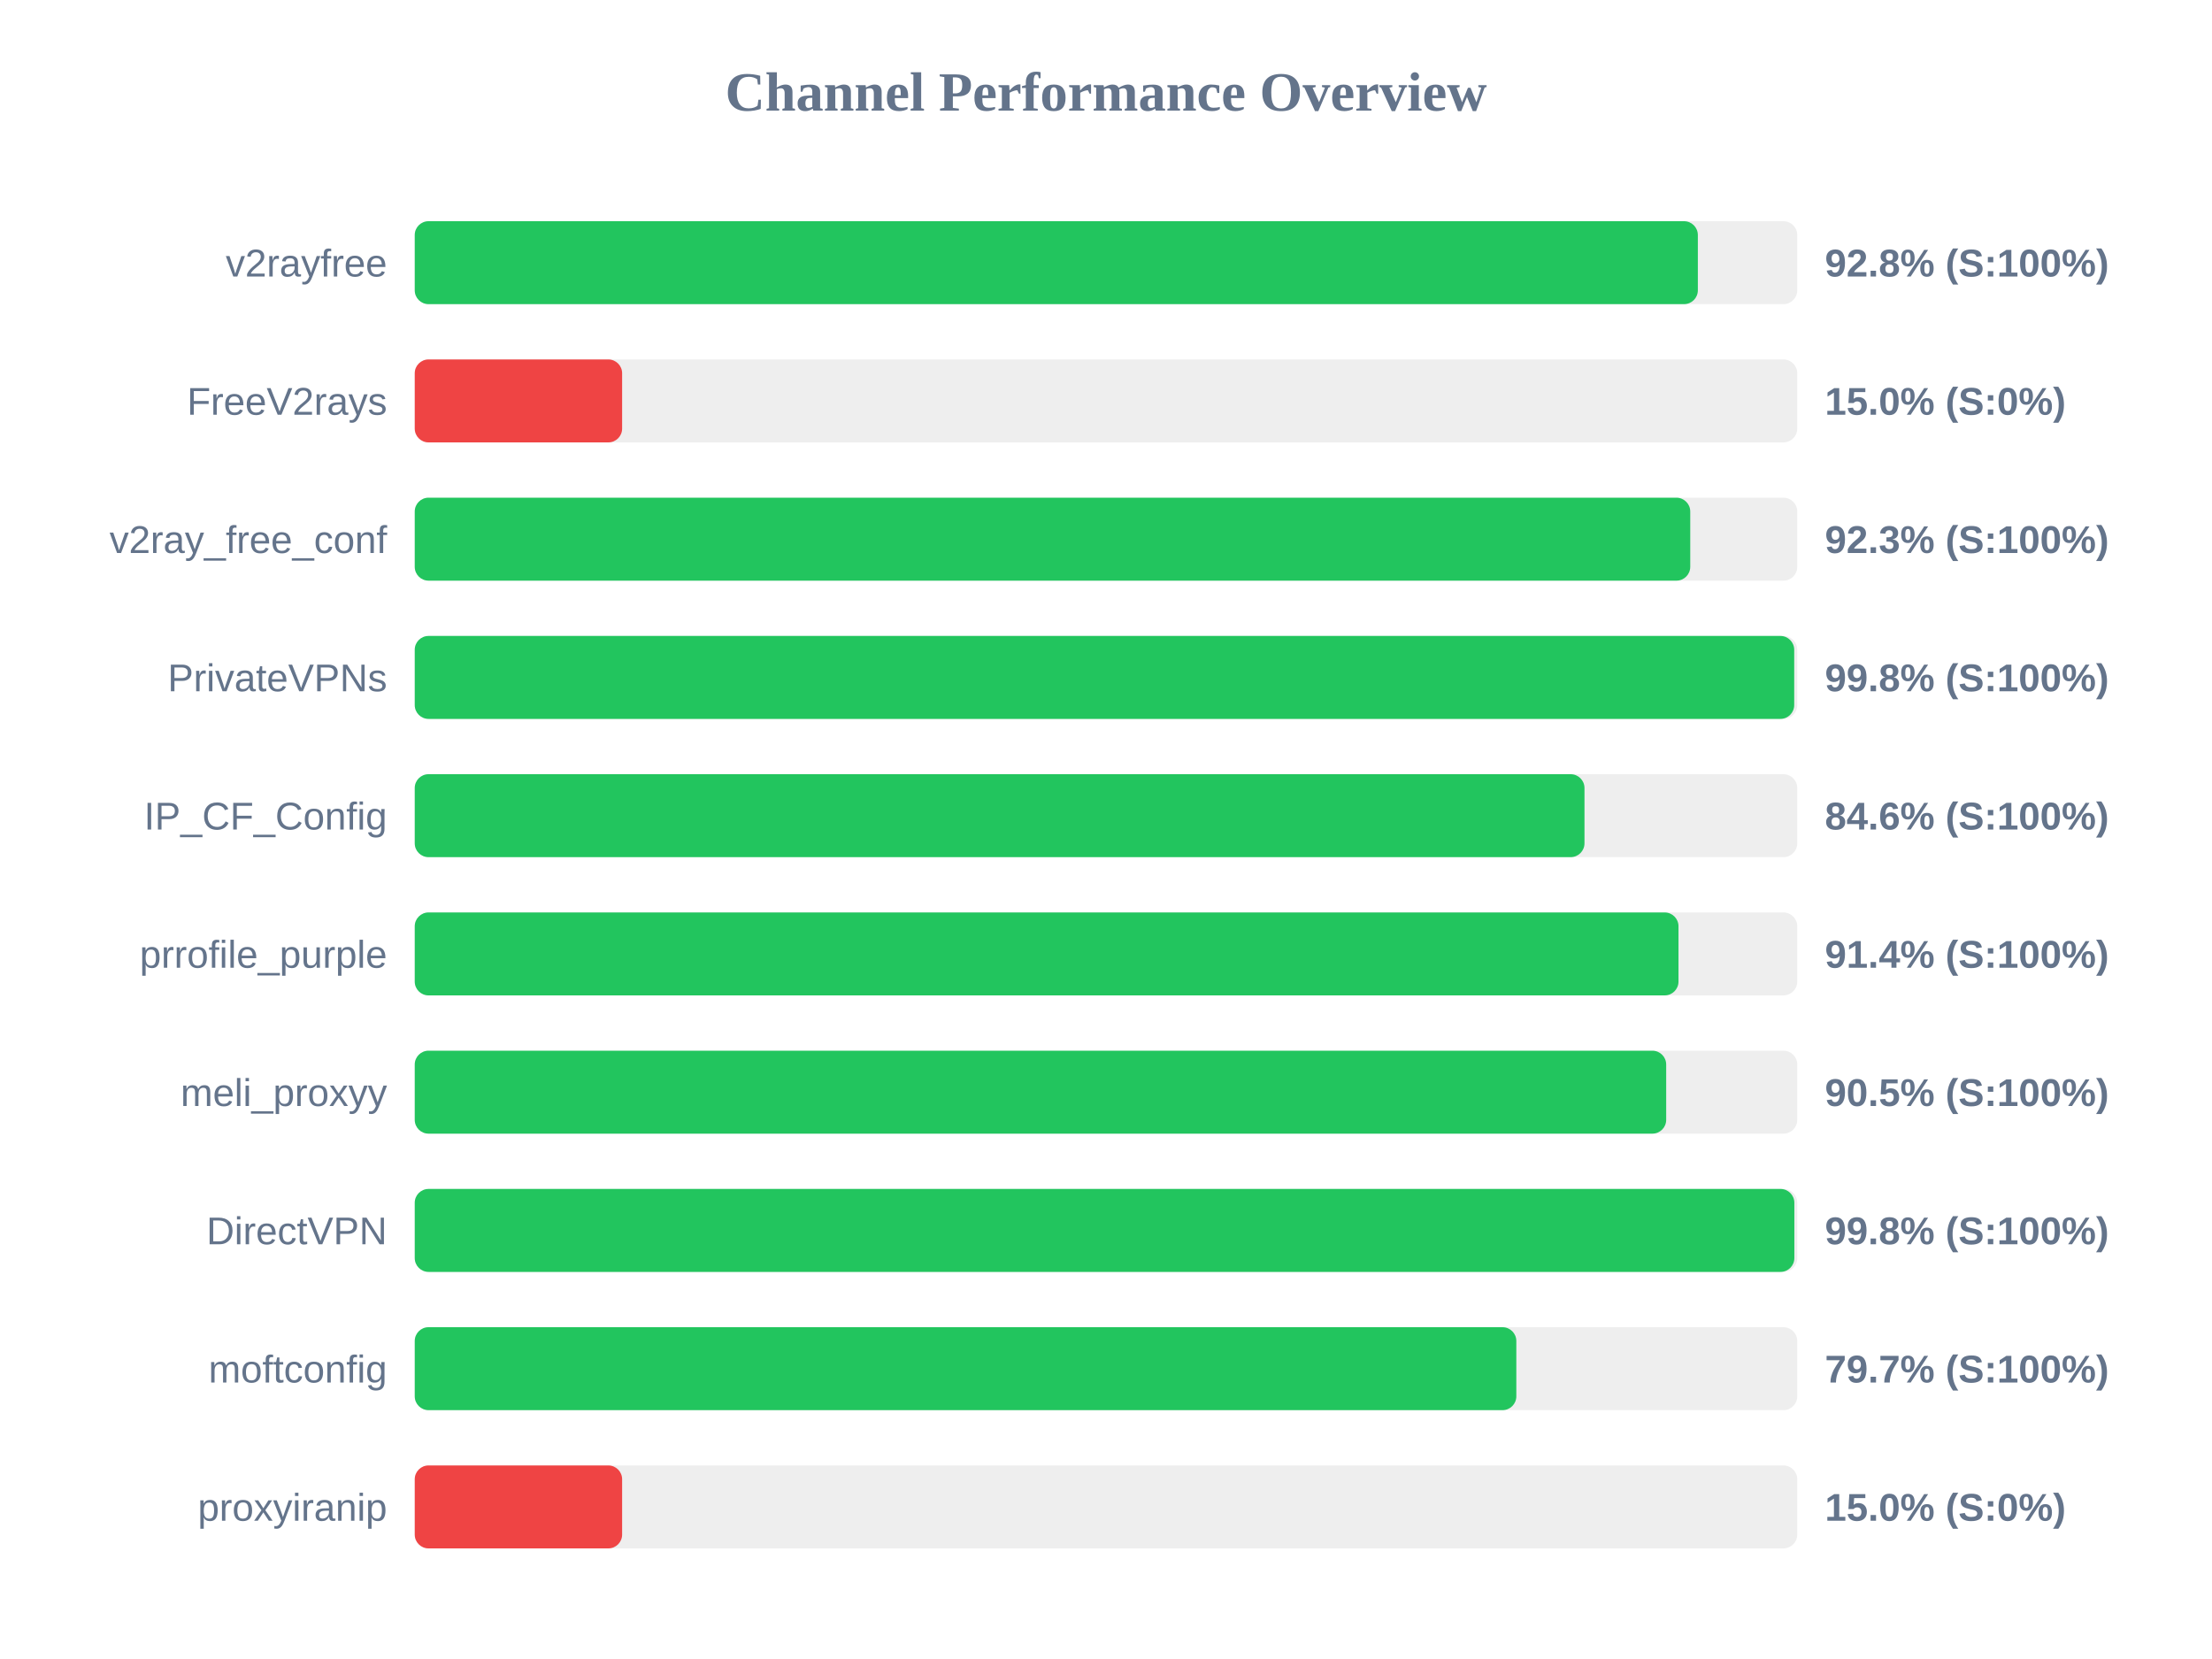
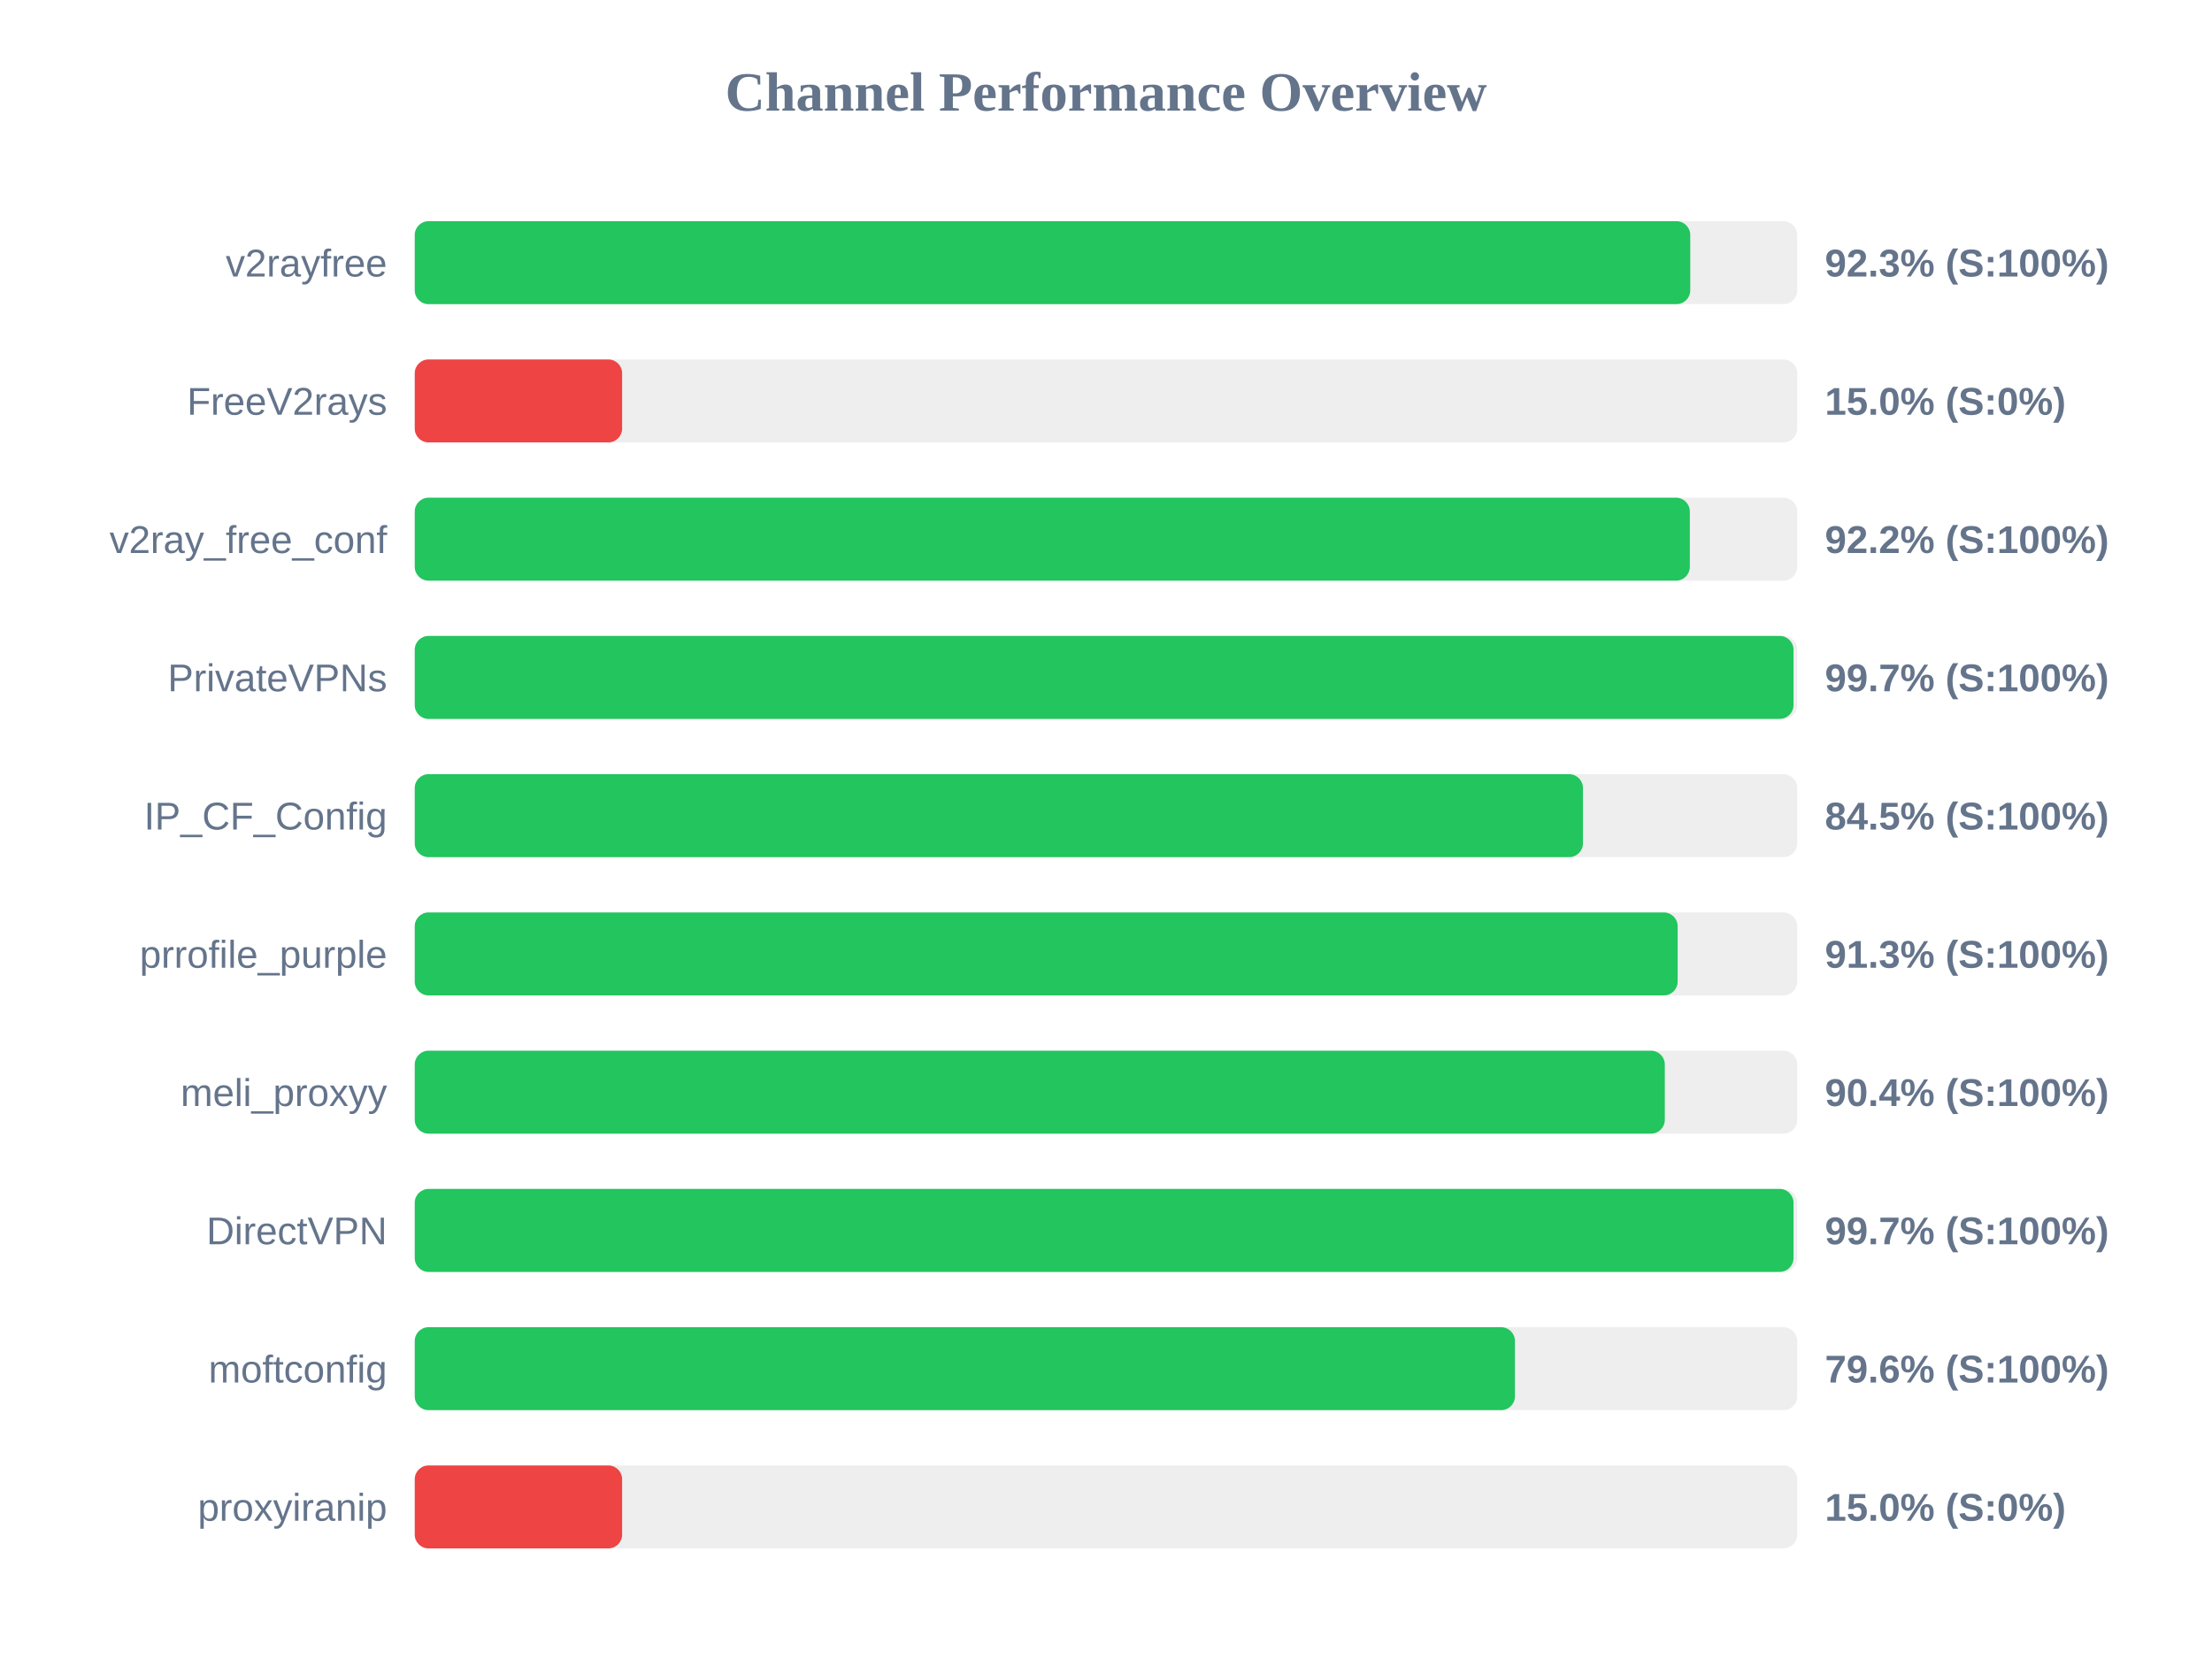
<svg xmlns="http://www.w3.org/2000/svg" width="800" height="600" version="1.1">
  <style>
        .row { font: 14px Arial; fill: #64748b; }
        .score { font: bold 14px Arial; fill: #64748b; }
    </style>
  <text x="400" y="40" text-anchor="middle" font-size="20px" font-weight="bold" fill="#64748b">Channel Performance Overview</text>
  <rect x="150" y="80" width="500" height="30" fill="#eee" rx="5" />
-   <rect x="150" y="80" width="464.05" height="30" fill="#22c55e" rx="5" />
+   <rect x="150" y="80" width="461.3" height="30" fill="#22c55e" rx="5" />
  <text x="140" y="100" text-anchor="end" class="row">v2rayfree</text>
-   <text x="660" y="100" text-anchor="start" class="score">92.8% (S:100%)</text>
+   <text x="660" y="100" text-anchor="start" class="score">92.3% (S:100%)</text>
  <rect x="150" y="130" width="500" height="30" fill="#eee" rx="5" />
  <rect x="150" y="130" width="75.0" height="30" fill="#ef4444" rx="5" />
  <text x="140" y="150" text-anchor="end" class="row">FreeV2rays</text>
  <text x="660" y="150" text-anchor="start" class="score">15.0% (S:0%)</text>
  <rect x="150" y="180" width="500" height="30" fill="#eee" rx="5" />
-   <rect x="150" y="180" width="461.3" height="30" fill="#22c55e" rx="5" />
+   <rect x="150" y="180" width="461.15" height="30" fill="#22c55e" rx="5" />
  <text x="140" y="200" text-anchor="end" class="row">v2ray_free_conf</text>
-   <text x="660" y="200" text-anchor="start" class="score">92.3% (S:100%)</text>
+   <text x="660" y="200" text-anchor="start" class="score">92.2% (S:100%)</text>
  <rect x="150" y="230" width="500" height="30" fill="#eee" rx="5" />
-   <rect x="150" y="230" width="498.9" height="30" fill="#22c55e" rx="5" />
+   <rect x="150" y="230" width="498.65" height="30" fill="#22c55e" rx="5" />
  <text x="140" y="250" text-anchor="end" class="row">PrivateVPNs</text>
-   <text x="660" y="250" text-anchor="start" class="score">99.8% (S:100%)</text>
+   <text x="660" y="250" text-anchor="start" class="score">99.7% (S:100%)</text>
  <rect x="150" y="280" width="500" height="30" fill="#eee" rx="5" />
-   <rect x="150" y="280" width="423.05" height="30" fill="#22c55e" rx="5" />
+   <rect x="150" y="280" width="422.5" height="30" fill="#22c55e" rx="5" />
  <text x="140" y="300" text-anchor="end" class="row">IP_CF_Config</text>
-   <text x="660" y="300" text-anchor="start" class="score">84.6% (S:100%)</text>
+   <text x="660" y="300" text-anchor="start" class="score">84.5% (S:100%)</text>
  <rect x="150" y="330" width="500" height="30" fill="#eee" rx="5" />
-   <rect x="150" y="330" width="457.05" height="30" fill="#22c55e" rx="5" />
+   <rect x="150" y="330" width="456.75" height="30" fill="#22c55e" rx="5" />
  <text x="140" y="350" text-anchor="end" class="row">prrofile_purple</text>
-   <text x="660" y="350" text-anchor="start" class="score">91.4% (S:100%)</text>
+   <text x="660" y="350" text-anchor="start" class="score">91.3% (S:100%)</text>
  <rect x="150" y="380" width="500" height="30" fill="#eee" rx="5" />
-   <rect x="150" y="380" width="452.6" height="30" fill="#22c55e" rx="5" />
+   <rect x="150" y="380" width="452.1" height="30" fill="#22c55e" rx="5" />
  <text x="140" y="400" text-anchor="end" class="row">meli_proxyy</text>
-   <text x="660" y="400" text-anchor="start" class="score">90.5% (S:100%)</text>
+   <text x="660" y="400" text-anchor="start" class="score">90.4% (S:100%)</text>
  <rect x="150" y="430" width="500" height="30" fill="#eee" rx="5" />
-   <rect x="150" y="430" width="498.95" height="30" fill="#22c55e" rx="5" />
+   <rect x="150" y="430" width="498.65" height="30" fill="#22c55e" rx="5" />
  <text x="140" y="450" text-anchor="end" class="row">DirectVPN</text>
-   <text x="660" y="450" text-anchor="start" class="score">99.8% (S:100%)</text>
+   <text x="660" y="450" text-anchor="start" class="score">99.7% (S:100%)</text>
  <rect x="150" y="480" width="500" height="30" fill="#eee" rx="5" />
-   <rect x="150" y="480" width="398.4" height="30" fill="#22c55e" rx="5" />
+   <rect x="150" y="480" width="397.9" height="30" fill="#22c55e" rx="5" />
  <text x="140" y="500" text-anchor="end" class="row">moftconfig</text>
-   <text x="660" y="500" text-anchor="start" class="score">79.7% (S:100%)</text>
+   <text x="660" y="500" text-anchor="start" class="score">79.6% (S:100%)</text>
  <rect x="150" y="530" width="500" height="30" fill="#eee" rx="5" />
  <rect x="150" y="530" width="75.0" height="30" fill="#ef4444" rx="5" />
  <text x="140" y="550" text-anchor="end" class="row">proxyiranip</text>
  <text x="660" y="550" text-anchor="start" class="score">15.0% (S:0%)</text>
</svg>
